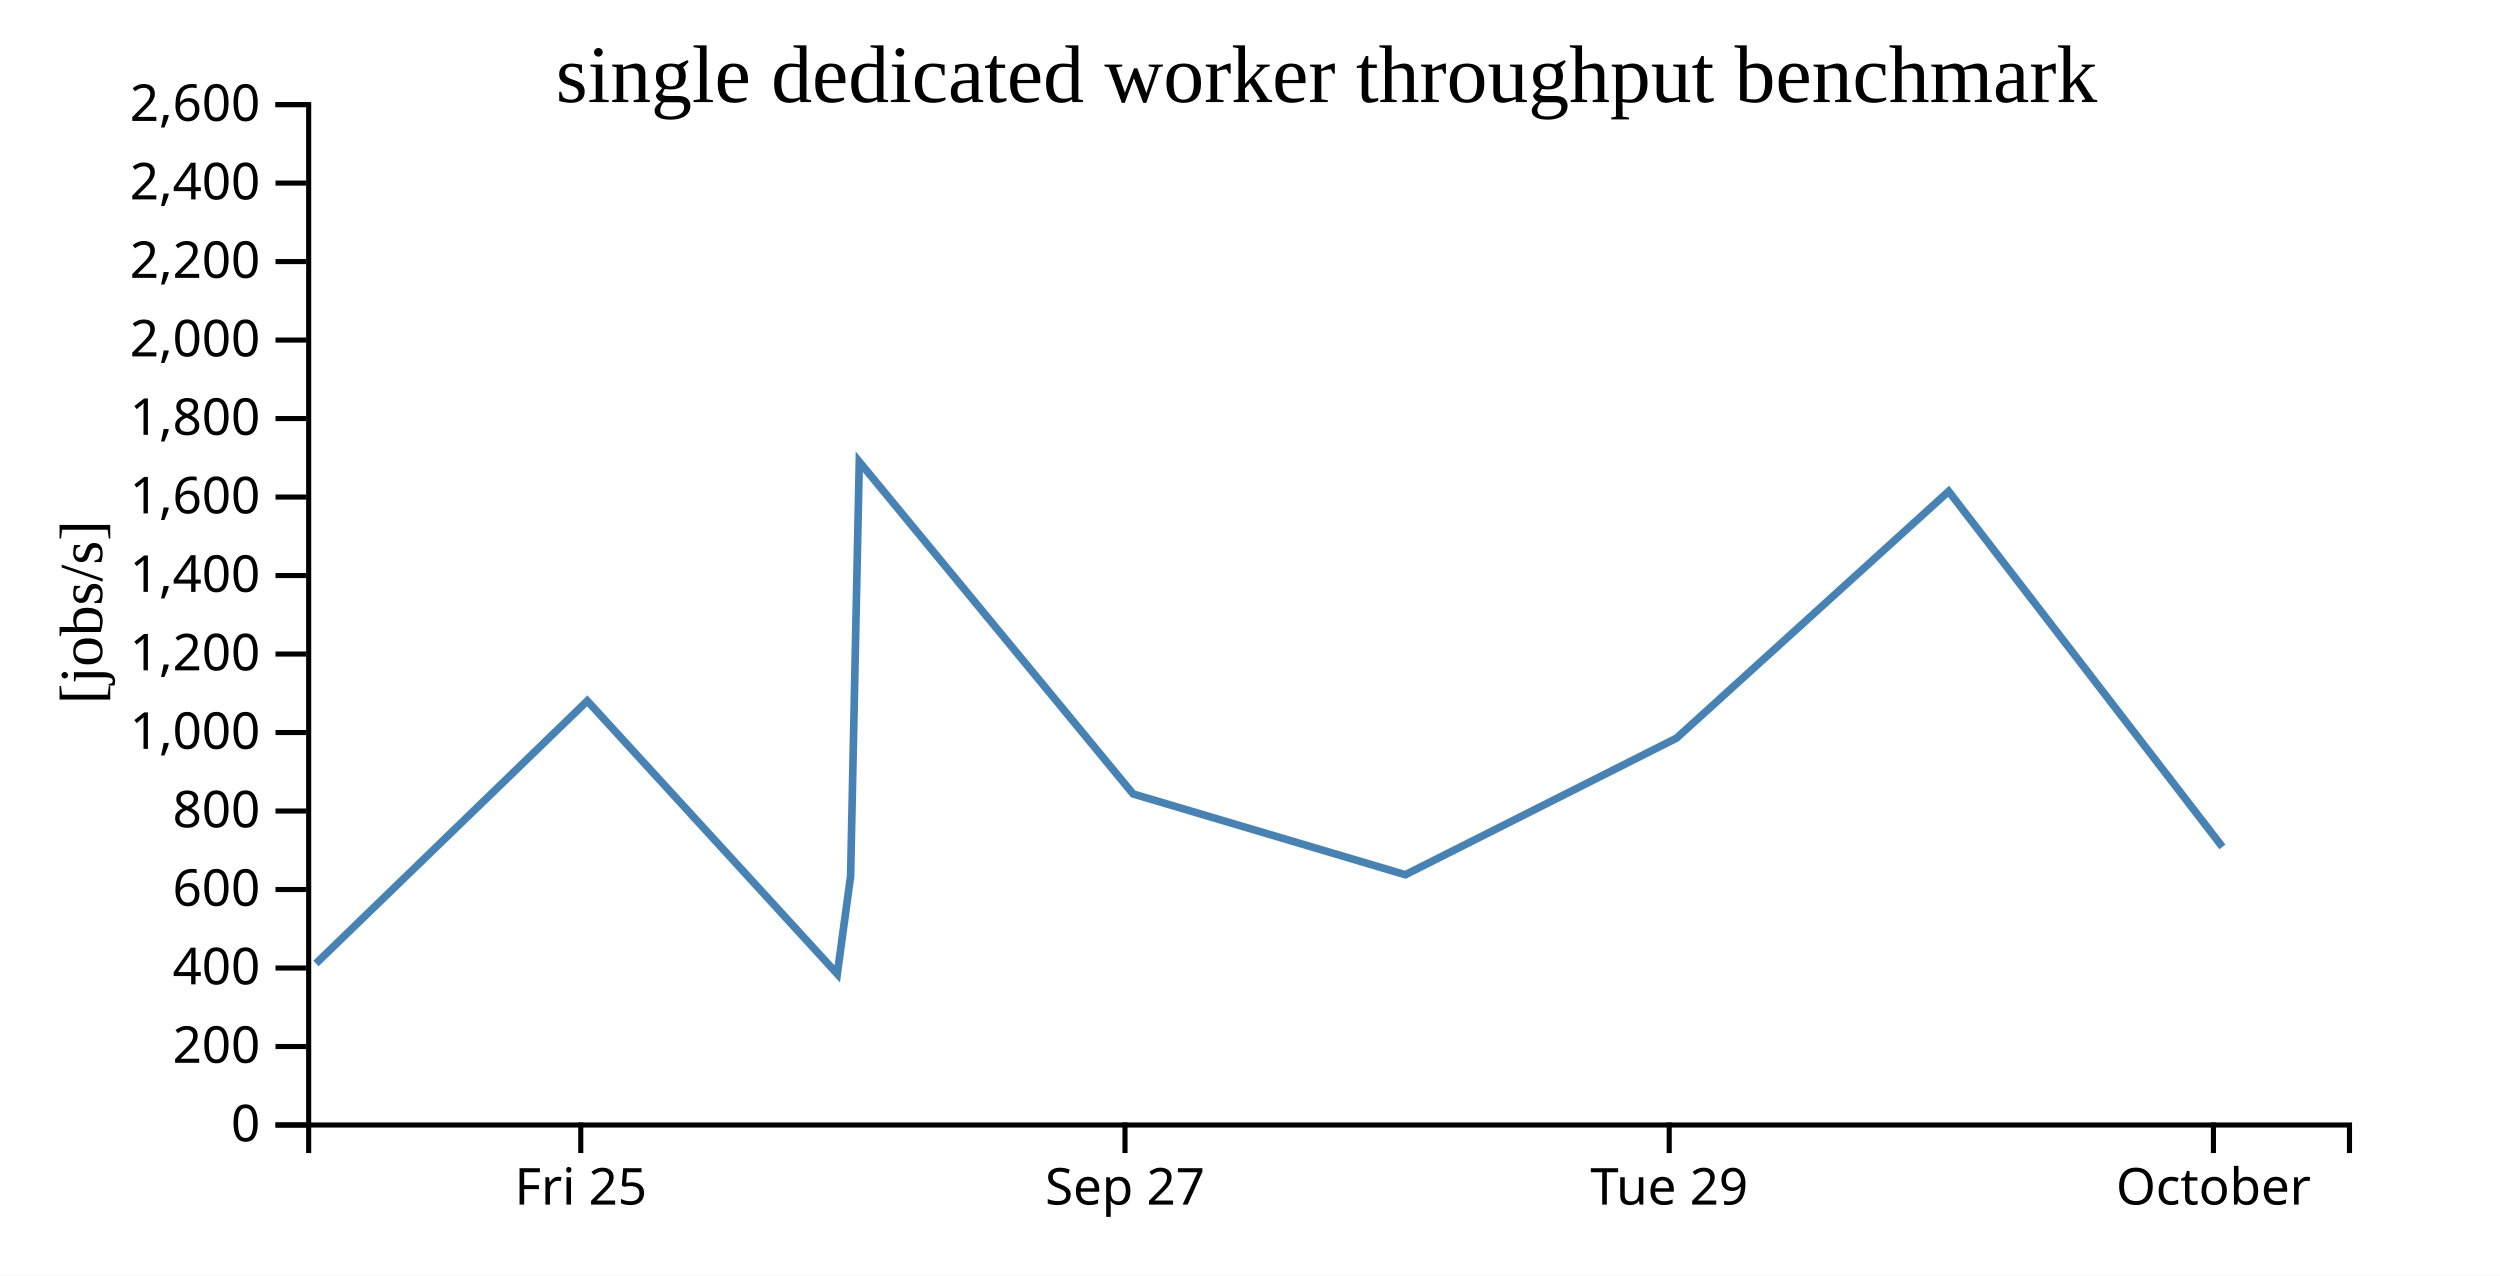
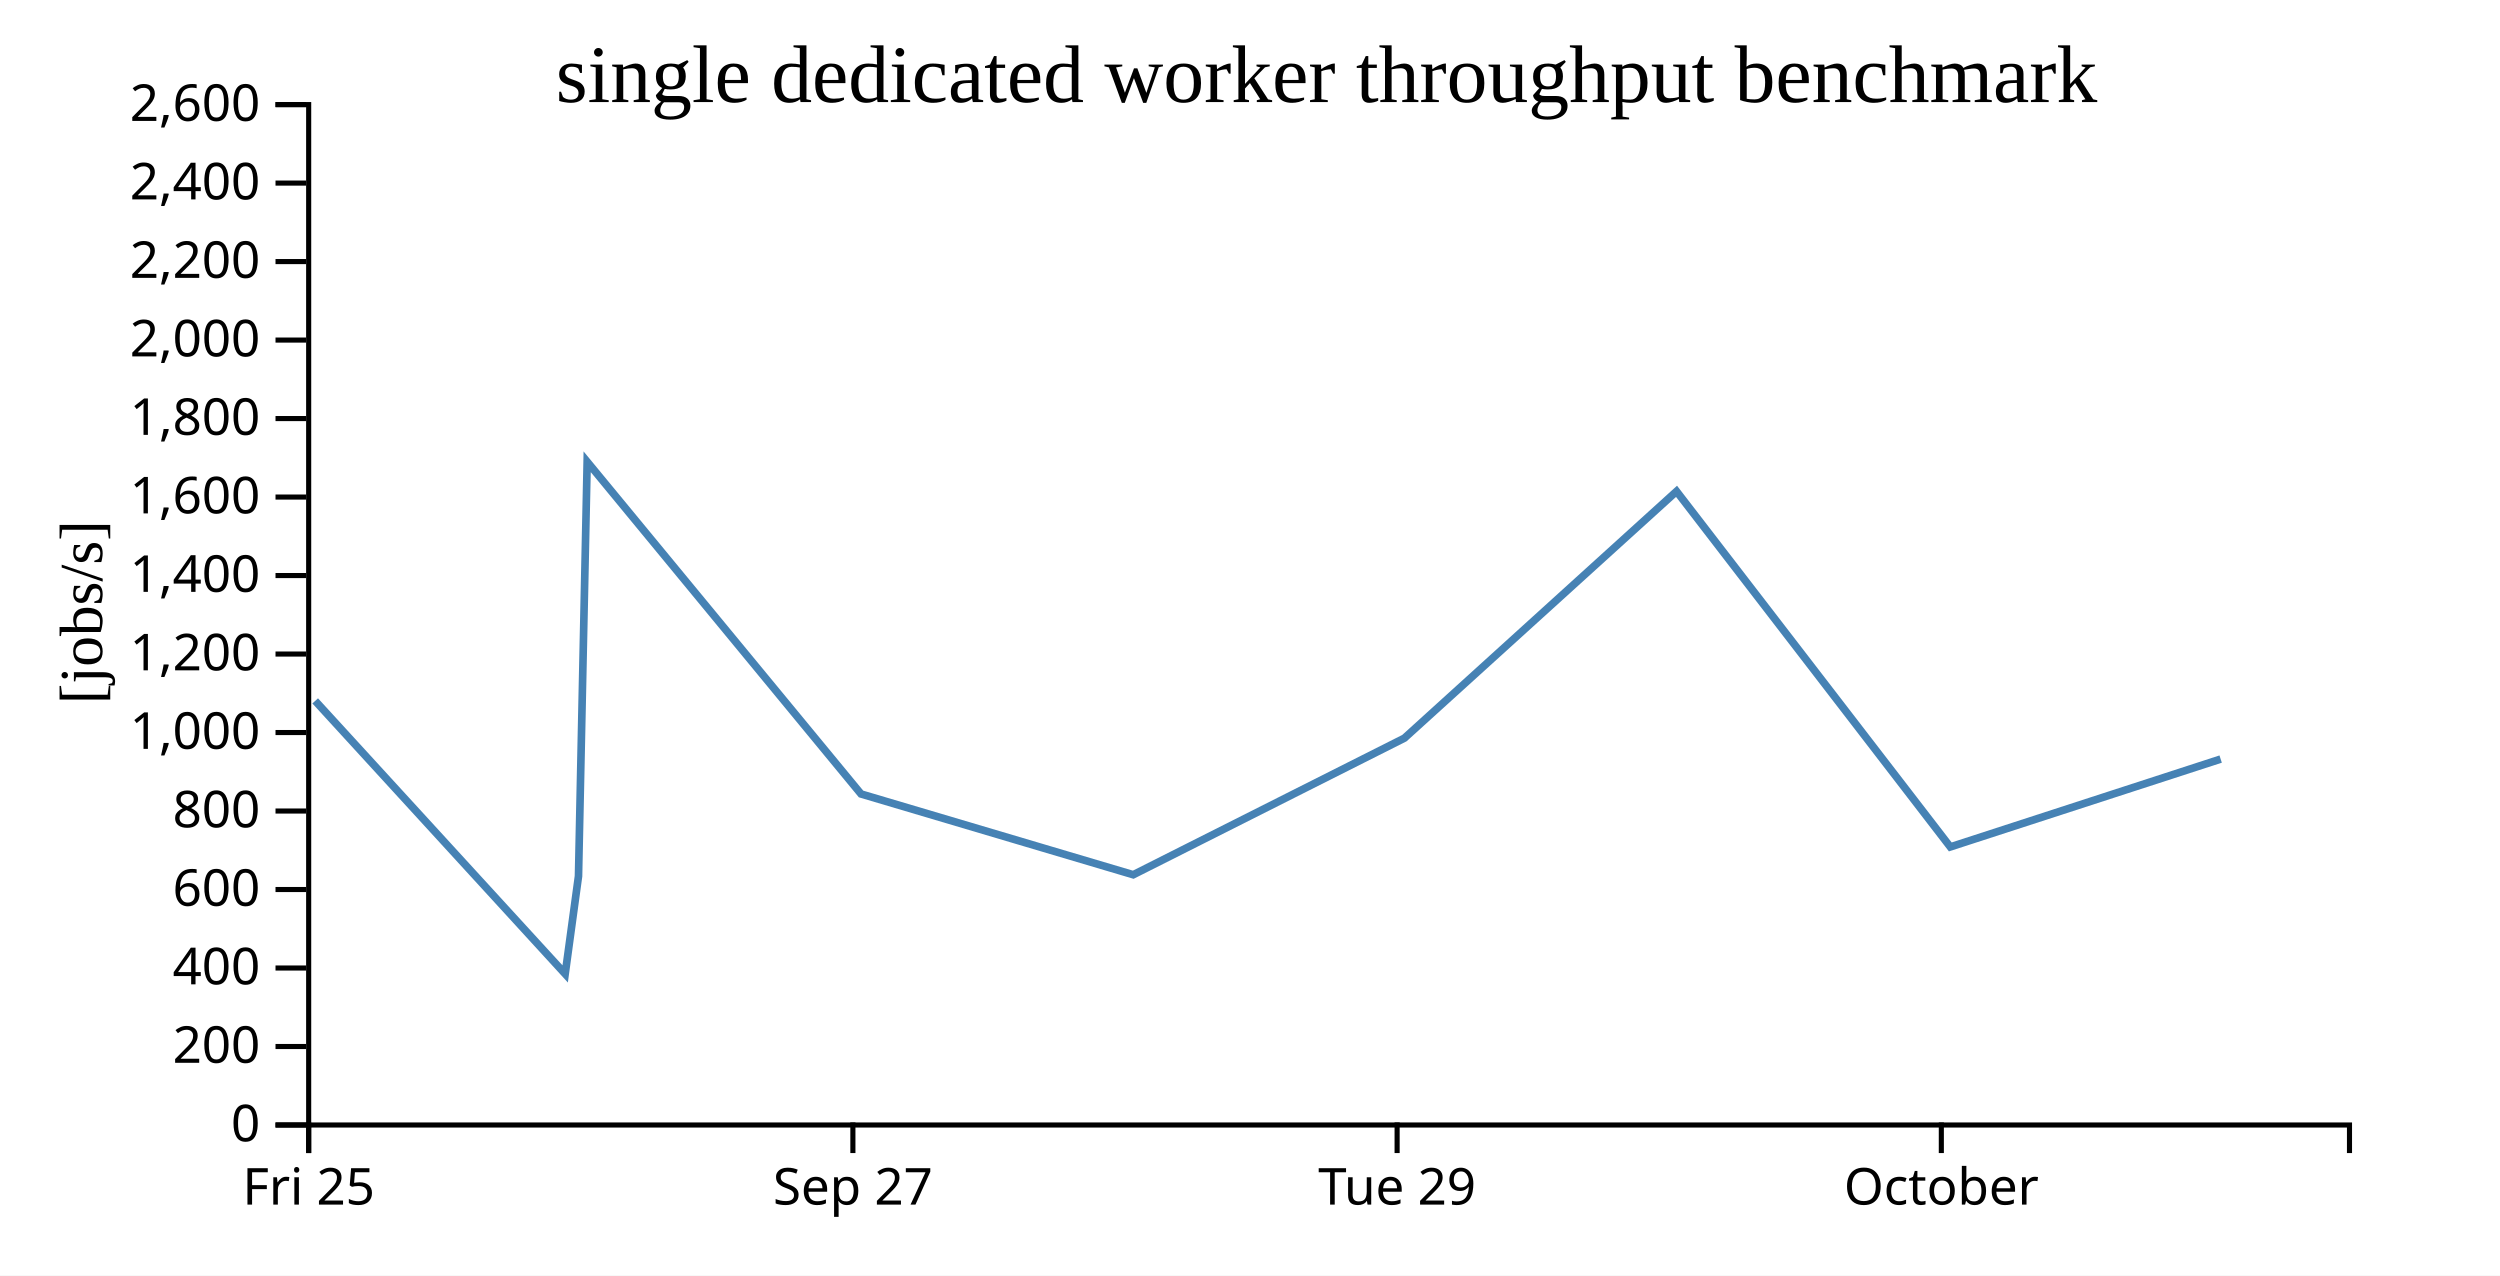
<svg xmlns="http://www.w3.org/2000/svg" width="490" height="250">
  <rect width="100%" height="100%" fill="white" />
  <g transform="translate(60,20)">
    <g transform="translate(0,200)" fill="none" font-size="10" font-family="sans-serif" text-anchor="middle">
      <path class="domain" stroke="currentColor" d="M0.5,6V0.5H400.5V6" />
-       <g class="tick" opacity="1" transform="translate(53.83333,0)">
+       <g class="tick" opacity="1" transform="translate(0.5,0)">
        <line stroke="currentColor" y2="6" />
        <text fill="currentColor" y="9" dy="0.71em">Fri 25</text>
      </g>
-       <g class="tick" opacity="1" transform="translate(160.5,0)">
+       <g class="tick" opacity="1" transform="translate(107.1667,0)">
        <line stroke="currentColor" y2="6" />
        <text fill="currentColor" y="9" dy="0.71em">Sep 27</text>
      </g>
-       <g class="tick" opacity="1" transform="translate(267.1667,0)">
+       <g class="tick" opacity="1" transform="translate(213.8333,0)">
        <line stroke="currentColor" y2="6" />
        <text fill="currentColor" y="9" dy="0.71em">Tue 29</text>
      </g>
-       <g class="tick" opacity="1" transform="translate(373.8333,0)">
+       <g class="tick" opacity="1" transform="translate(320.5,0)">
        <line stroke="currentColor" y2="6" />
        <text fill="currentColor" y="9" dy="0.71em">October</text>
      </g>
    </g>
    <g fill="none" font-size="10" font-family="sans-serif" text-anchor="end">
      <path class="domain" stroke="currentColor" d="M-6,200.5H0.5V0.5H-6" />
      <g class="tick" opacity="1" transform="translate(0,200.5)">
        <line stroke="currentColor" x2="-6" />
        <text fill="currentColor" x="-9" dy="0.32em">0</text>
      </g>
      <g class="tick" opacity="1" transform="translate(0,185.1154)">
        <line stroke="currentColor" x2="-6" />
        <text fill="currentColor" x="-9" dy="0.32em">200</text>
      </g>
      <g class="tick" opacity="1" transform="translate(0,169.7308)">
        <line stroke="currentColor" x2="-6" />
        <text fill="currentColor" x="-9" dy="0.32em">400</text>
      </g>
      <g class="tick" opacity="1" transform="translate(0,154.3462)">
        <line stroke="currentColor" x2="-6" />
        <text fill="currentColor" x="-9" dy="0.32em">600</text>
      </g>
      <g class="tick" opacity="1" transform="translate(0,138.9615)">
        <line stroke="currentColor" x2="-6" />
        <text fill="currentColor" x="-9" dy="0.32em">800</text>
      </g>
      <g class="tick" opacity="1" transform="translate(0,123.5769)">
        <line stroke="currentColor" x2="-6" />
        <text fill="currentColor" x="-9" dy="0.32em">1,000</text>
      </g>
      <g class="tick" opacity="1" transform="translate(0,108.1923)">
        <line stroke="currentColor" x2="-6" />
        <text fill="currentColor" x="-9" dy="0.32em">1,200</text>
      </g>
      <g class="tick" opacity="1" transform="translate(0,92.80769)">
        <line stroke="currentColor" x2="-6" />
        <text fill="currentColor" x="-9" dy="0.32em">1,400</text>
      </g>
      <g class="tick" opacity="1" transform="translate(0,77.42308)">
        <line stroke="currentColor" x2="-6" />
        <text fill="currentColor" x="-9" dy="0.32em">1,600</text>
      </g>
      <g class="tick" opacity="1" transform="translate(0,62.03846)">
        <line stroke="currentColor" x2="-6" />
        <text fill="currentColor" x="-9" dy="0.32em">1,800</text>
      </g>
      <g class="tick" opacity="1" transform="translate(0,46.65385)">
        <line stroke="currentColor" x2="-6" />
        <text fill="currentColor" x="-9" dy="0.32em">2,000</text>
      </g>
      <g class="tick" opacity="1" transform="translate(0,31.26923)">
        <line stroke="currentColor" x2="-6" />
        <text fill="currentColor" x="-9" dy="0.32em">2,200</text>
      </g>
      <g class="tick" opacity="1" transform="translate(0,15.88462)">
        <line stroke="currentColor" x2="-6" />
        <text fill="currentColor" x="-9" dy="0.32em">2,400</text>
      </g>
      <g class="tick" opacity="1" transform="translate(0,0.5)">
        <line stroke="currentColor" x2="-6" />
        <text fill="currentColor" x="-9" dy="0.32em">2,600</text>
      </g>
    </g>
    <text text-anchor="middle" style="font-size: 12px" transform="rotate(-90)" y="-40" x="-100">[jobs/s]</text>
    <text text-anchor="middle" style="font-size: 16px" y="0" x="200">single dedicated worker throughput benchmark</text>
-     <path fill="none" stroke="steelblue" stroke-width="1.5" d="M1.925,168.843L55.11,117.373L104.108,170.891L106.718,151.734L108.419,70.505L162.096,135.618L215.448,151.449L268.592,124.677L321.935,76.299L375.59,145.997" />
+     <path fill="none" stroke="steelblue" stroke-width="1.5" d="M1.776,117.373L50.775,170.891L53.385,151.734L55.085,70.505L108.763,135.618L162.115,151.449L215.258,124.677L268.601,76.299L322.257,145.997L375.249,128.778" />
  </g>
</svg>
